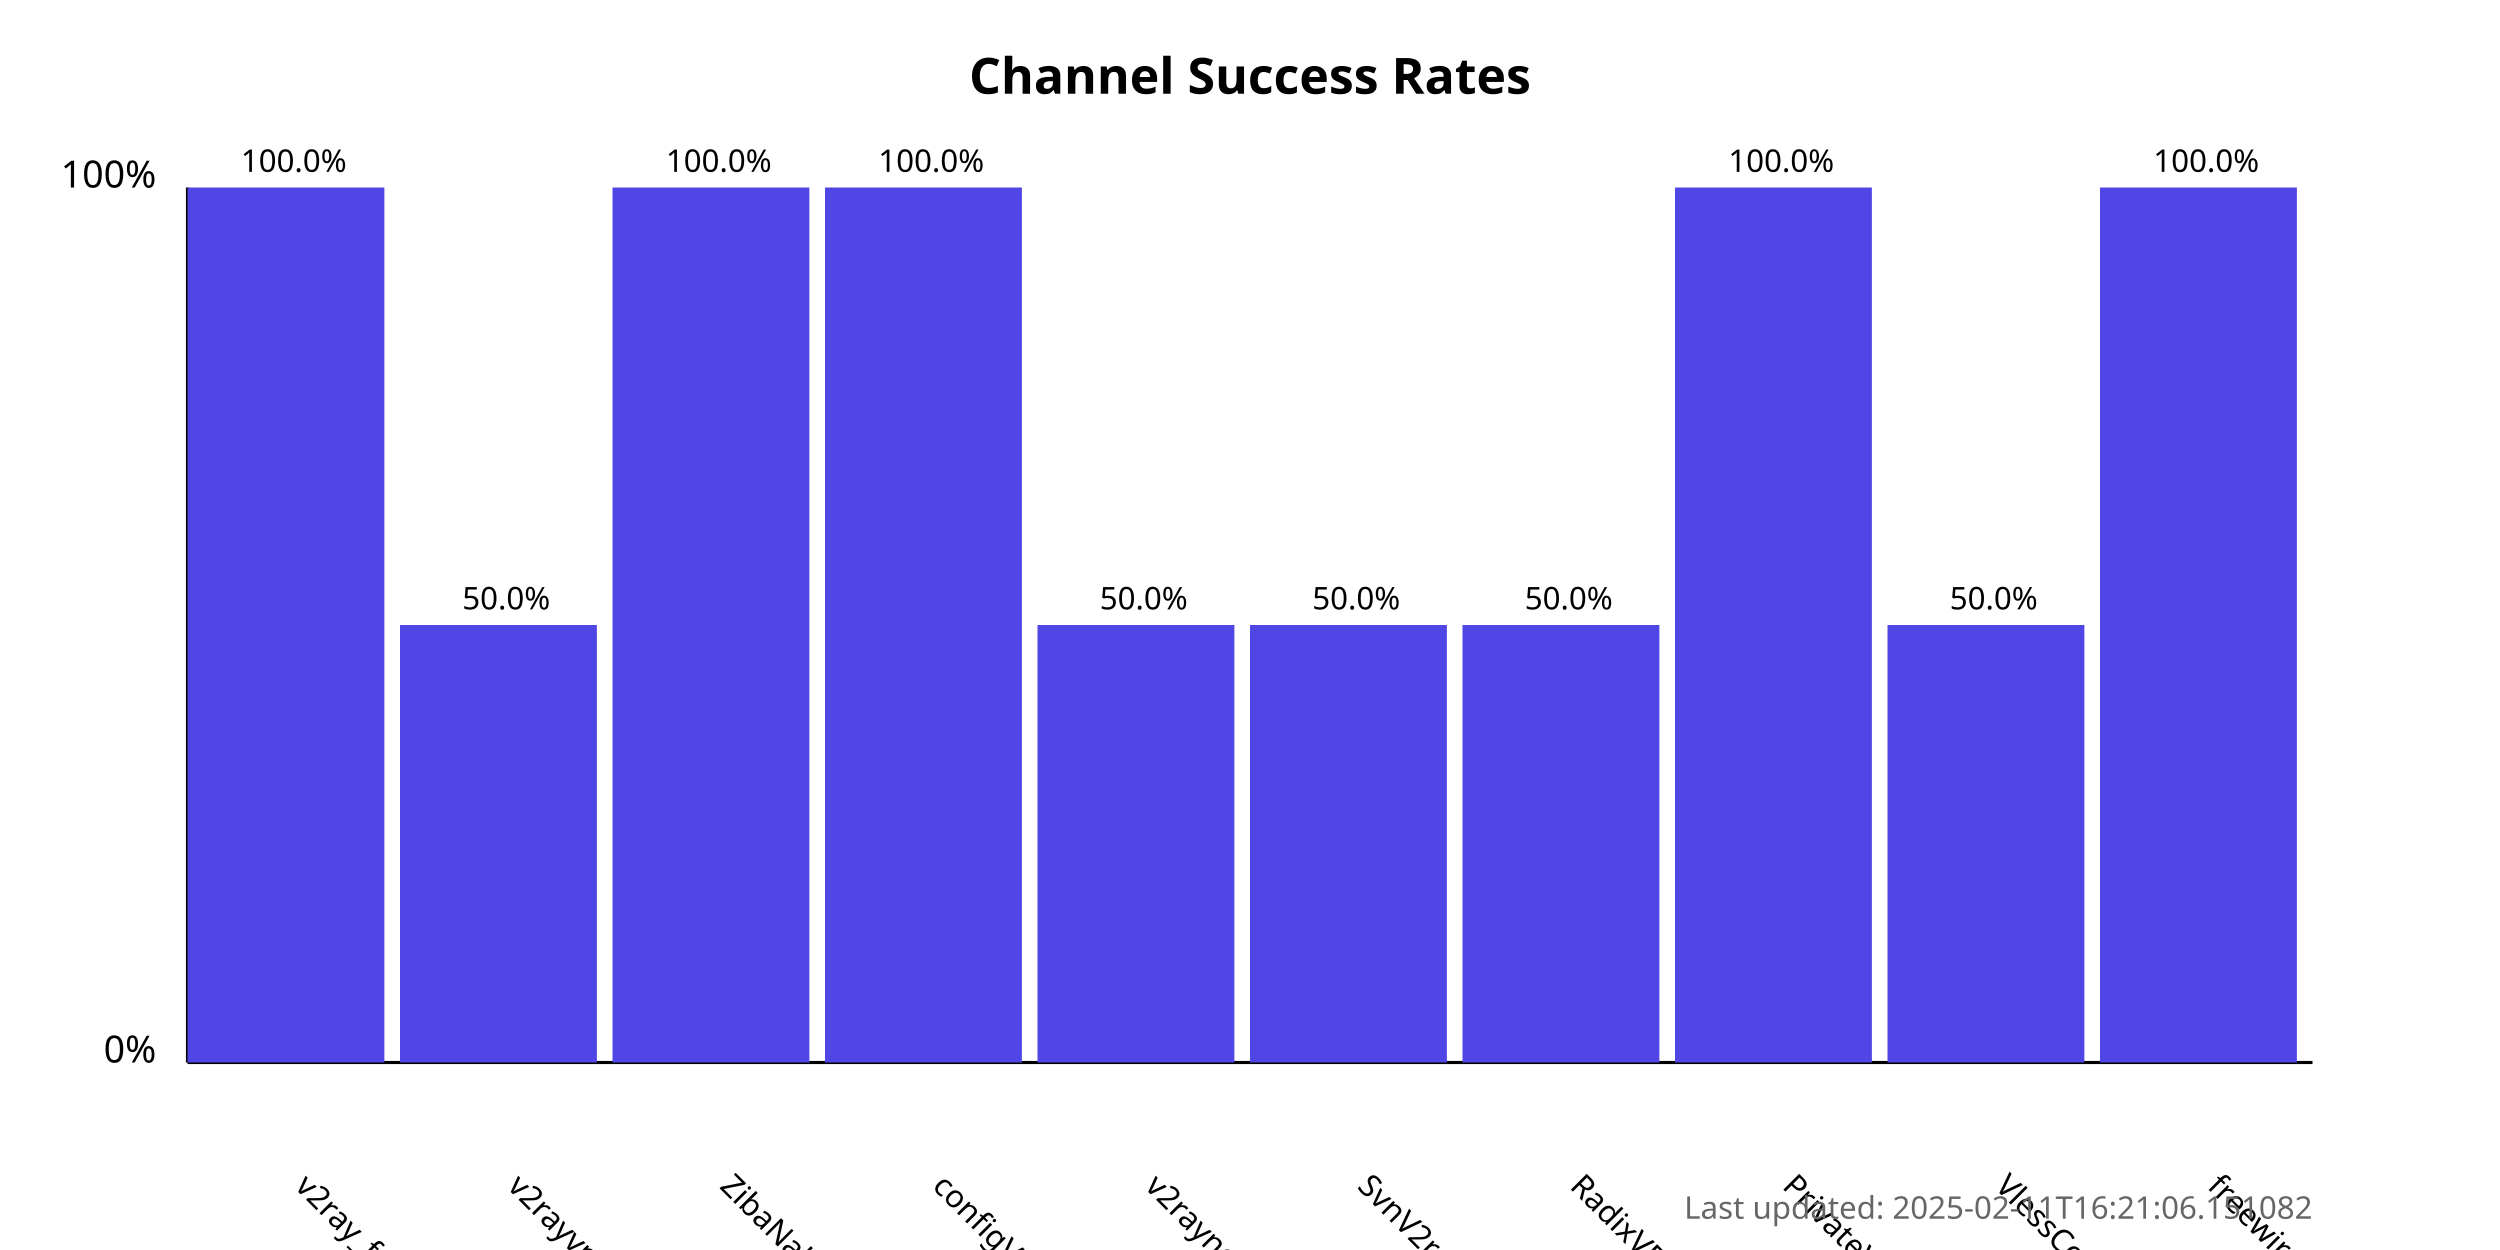
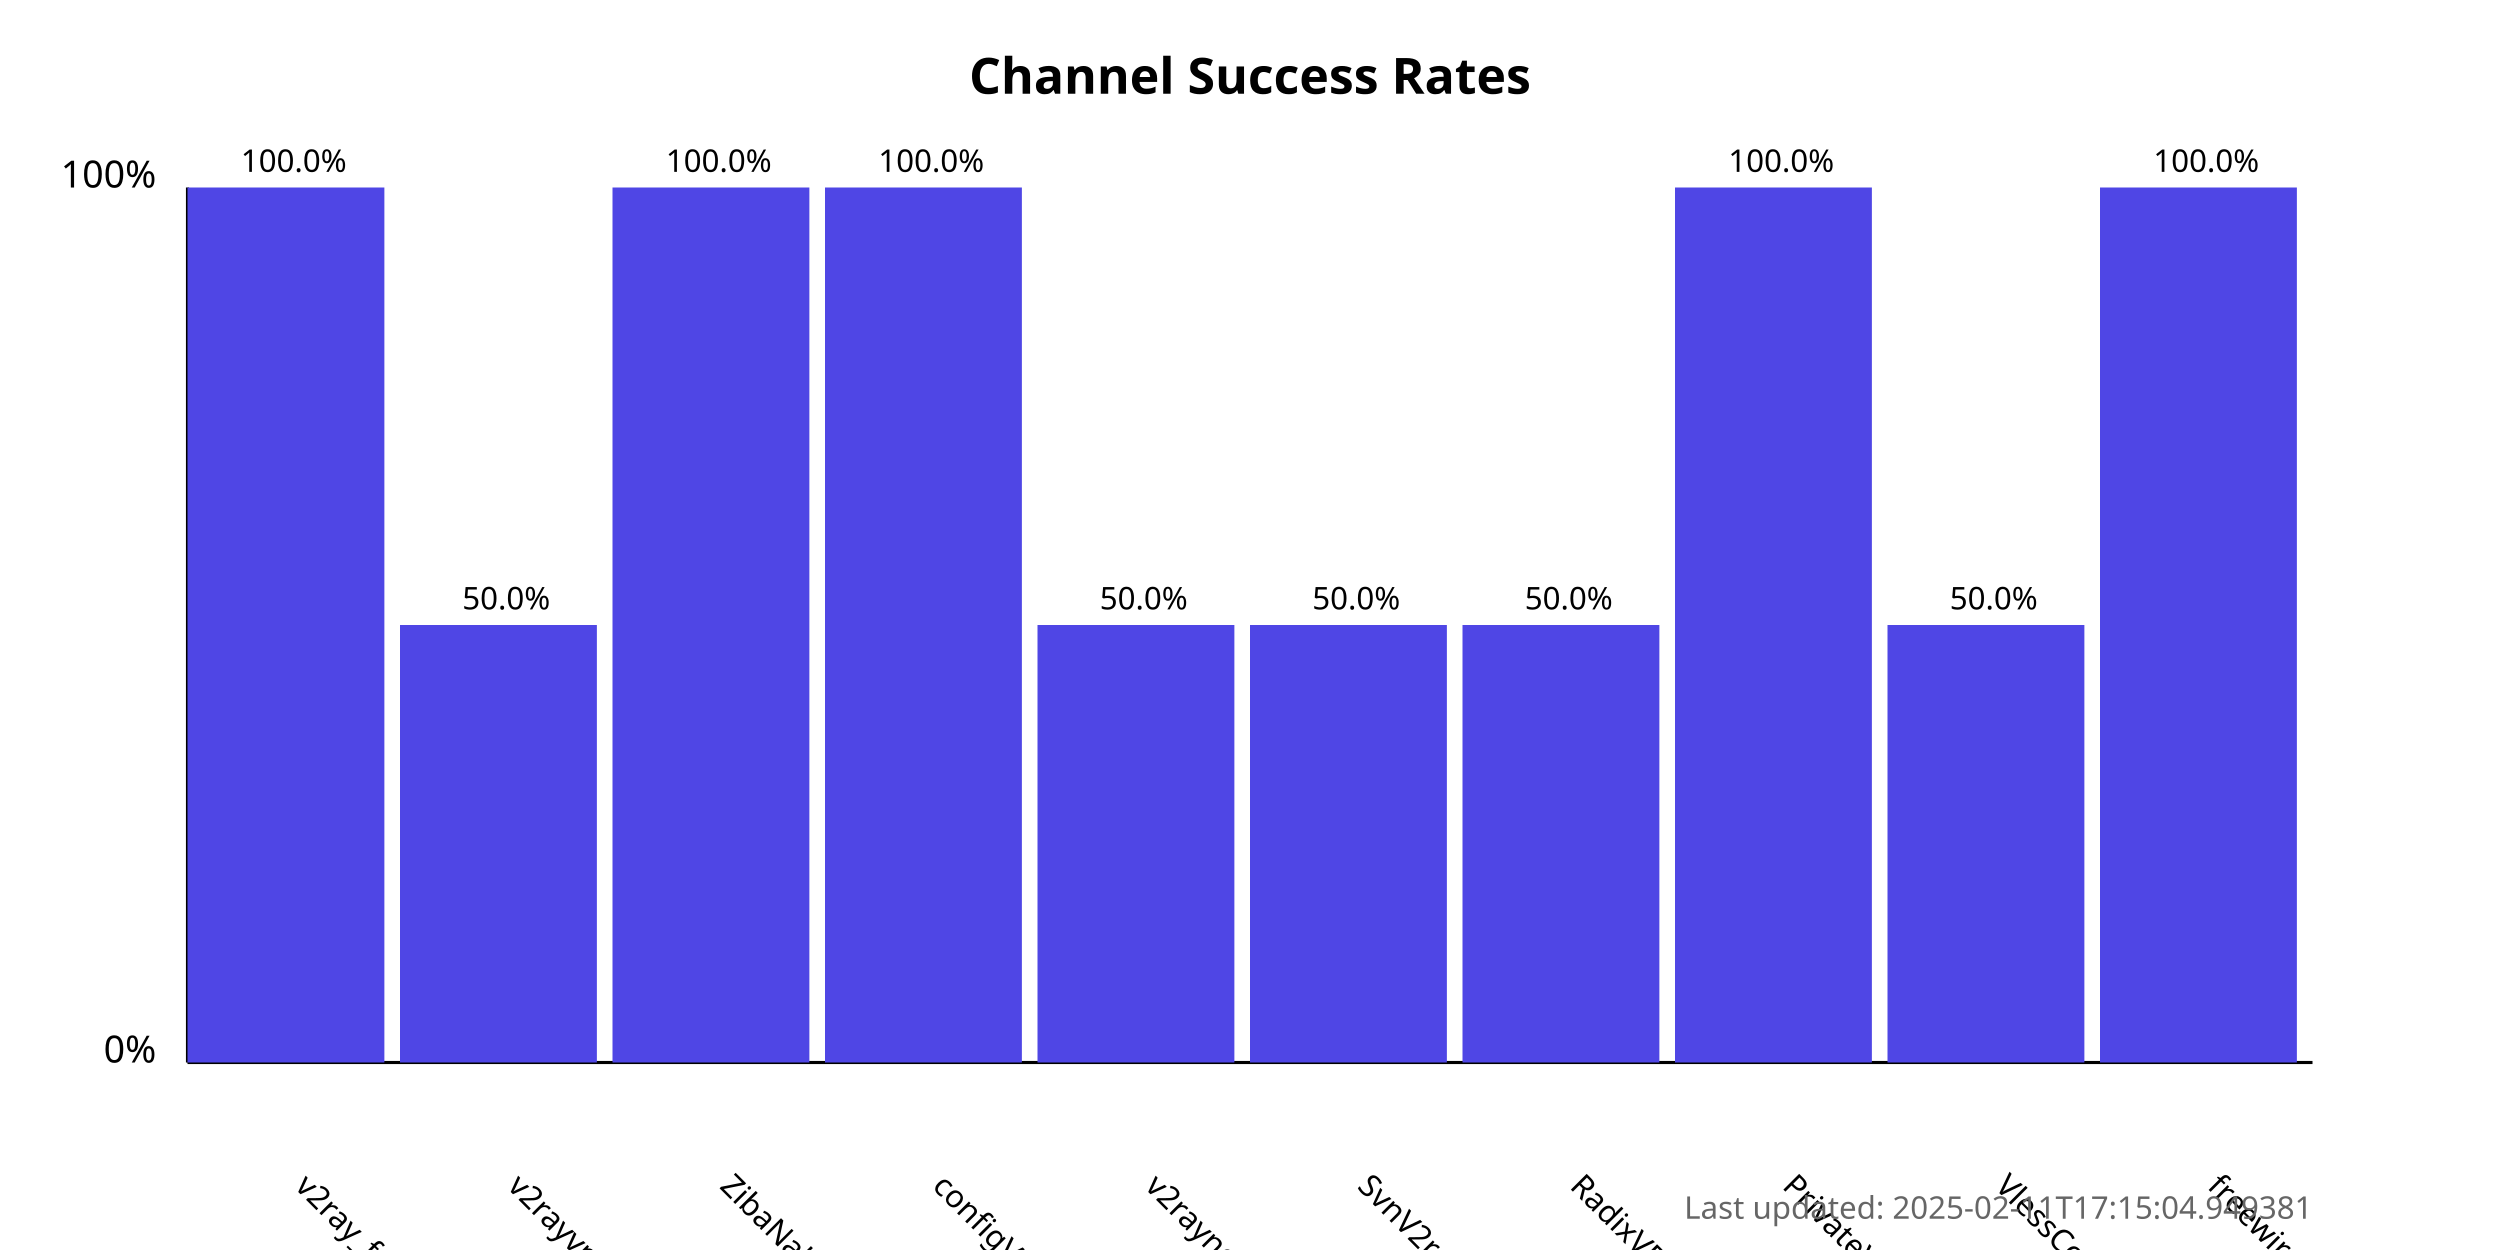
<svg xmlns="http://www.w3.org/2000/svg" width="800" height="400">
  <style>
            .chart-title { font: bold 16px sans-serif; }
            .axis-label { font: 12px sans-serif; }
            .tick-label { font: 10px sans-serif; }
            .bar { fill: #4f46e5; }
            .bar:hover { fill: #6366f1; }
            .timestamp { font: 10px sans-serif; fill: #666; }
        </style>
  <text x="400.0" y="30" text-anchor="middle" class="chart-title">
            Channel Success Rates
        </text>
  <line x1="60" y1="340" x2="60" y2="60" stroke="black" stroke-width="1" />
  <line x1="60" y1="340" x2="740" y2="340" stroke="black" stroke-width="1" />
  <text x="50" y="340" text-anchor="end" class="axis-label">0%</text>
  <text x="50" y="60" text-anchor="end" class="axis-label">100%</text>
  <g>
    <rect x="60" y="60.0" width="63.0" height="280.0" class="bar" />
    <text x="94.0" y="380" transform="rotate(45, 94.0, 380)" text-anchor="start" class="tick-label">
                v2ray_free_conf
            </text>
    <text x="94.0" y="55.0" text-anchor="middle" class="tick-label">
                100.0%
            </text>
  </g>
  <g>
    <rect x="128.0" y="200.0" width="63.0" height="140.0" class="bar" />
    <text x="162.0" y="380" transform="rotate(45, 162.0, 380)" text-anchor="start" class="tick-label">
                v2rayvpno
            </text>
    <text x="162.0" y="195.0" text-anchor="middle" class="tick-label">
                50.0%
            </text>
  </g>
  <g>
    <rect x="196.0" y="60.0" width="63.0" height="280.0" class="bar" />
    <text x="230.0" y="380" transform="rotate(45, 230.0, 380)" text-anchor="start" class="tick-label">
                ZibaNabz
            </text>
    <text x="230.0" y="55.0" text-anchor="middle" class="tick-label">
                100.0%
            </text>
  </g>
  <g>
    <rect x="264.0" y="60.0" width="63.0" height="280.0" class="bar" />
    <text x="298.0" y="380" transform="rotate(45, 298.0, 380)" text-anchor="start" class="tick-label">
                configV2rayForFree
            </text>
    <text x="298.0" y="55.0" text-anchor="middle" class="tick-label">
                100.0%
            </text>
  </g>
  <g>
    <rect x="332.0" y="200.0" width="63.0" height="140.0" class="bar" />
    <text x="366.0" y="380" transform="rotate(45, 366.0, 380)" text-anchor="start" class="tick-label">
                v2rayngvpn
            </text>
    <text x="366.0" y="195.0" text-anchor="middle" class="tick-label">
                50.0%
            </text>
  </g>
  <g>
    <rect x="400.0" y="200.0" width="63.0" height="140.0" class="bar" />
    <text x="434.0" y="380" transform="rotate(45, 434.0, 380)" text-anchor="start" class="tick-label">
                SvnV2ray
            </text>
    <text x="434.0" y="195.0" text-anchor="middle" class="tick-label">
                50.0%
            </text>
  </g>
  <g>
    <rect x="468.0" y="200.0" width="63.0" height="140.0" class="bar" />
    <text x="502.0" y="380" transform="rotate(45, 502.0, 380)" text-anchor="start" class="tick-label">
                RadixVPN
            </text>
    <text x="502.0" y="195.0" text-anchor="middle" class="tick-label">
                50.0%
            </text>
  </g>
  <g>
    <rect x="536.0" y="60.0" width="63.0" height="280.0" class="bar" />
    <text x="570.0" y="380" transform="rotate(45, 570.0, 380)" text-anchor="start" class="tick-label">
                PrivateVPNs
            </text>
    <text x="570.0" y="55.0" text-anchor="middle" class="tick-label">
                100.0%
            </text>
  </g>
  <g>
    <rect x="604.0" y="200.0" width="63.0" height="140.0" class="bar" />
    <text x="638.0" y="380" transform="rotate(45, 638.0, 380)" text-anchor="start" class="tick-label">
                VlessConfig
            </text>
    <text x="638.0" y="195.0" text-anchor="middle" class="tick-label">
                50.0%
            </text>
  </g>
  <g>
    <rect x="672.0" y="60.0" width="63.0" height="280.0" class="bar" />
    <text x="706.0" y="380" transform="rotate(45, 706.0, 380)" text-anchor="start" class="tick-label">
                freewireguard
            </text>
    <text x="706.0" y="55.0" text-anchor="middle" class="tick-label">
                100.0%
            </text>
  </g>
  <text x="740" y="390" text-anchor="end" class="timestamp">
-             Last updated: 2025-02-11T16:21:06.151082
+             Last updated: 2025-02-11T17:15:04.949381
        </text>
</svg>
